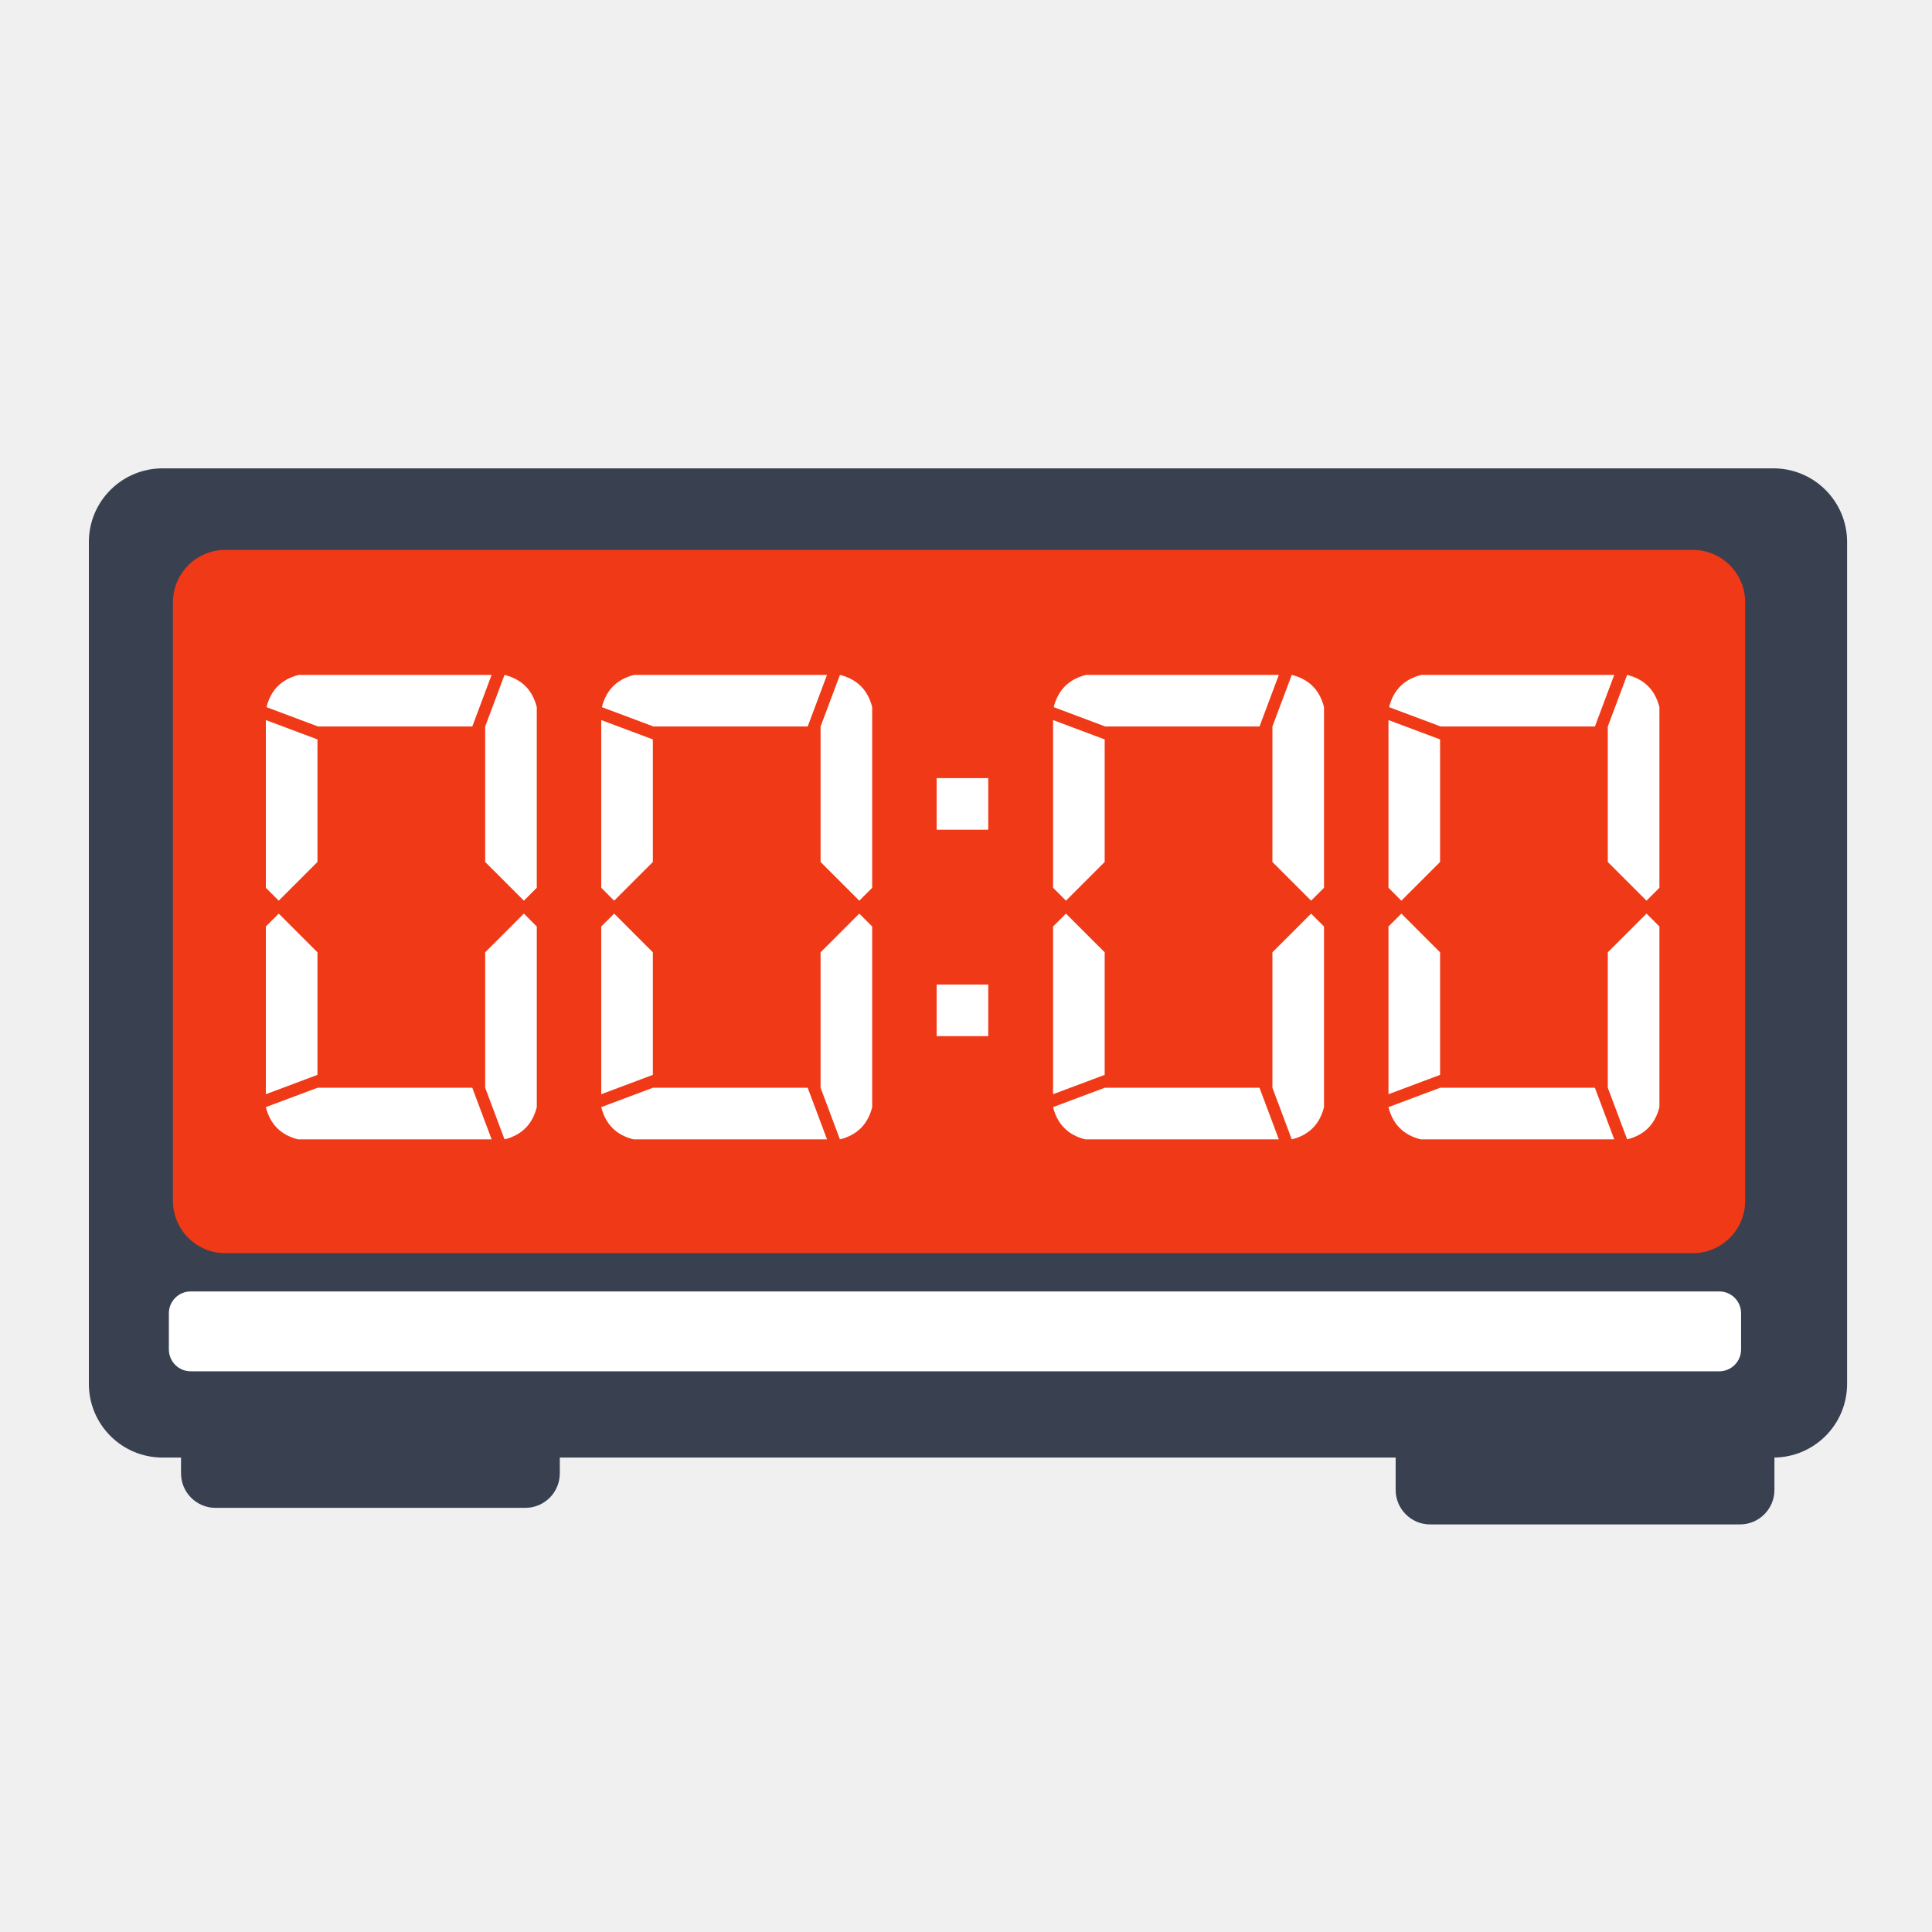
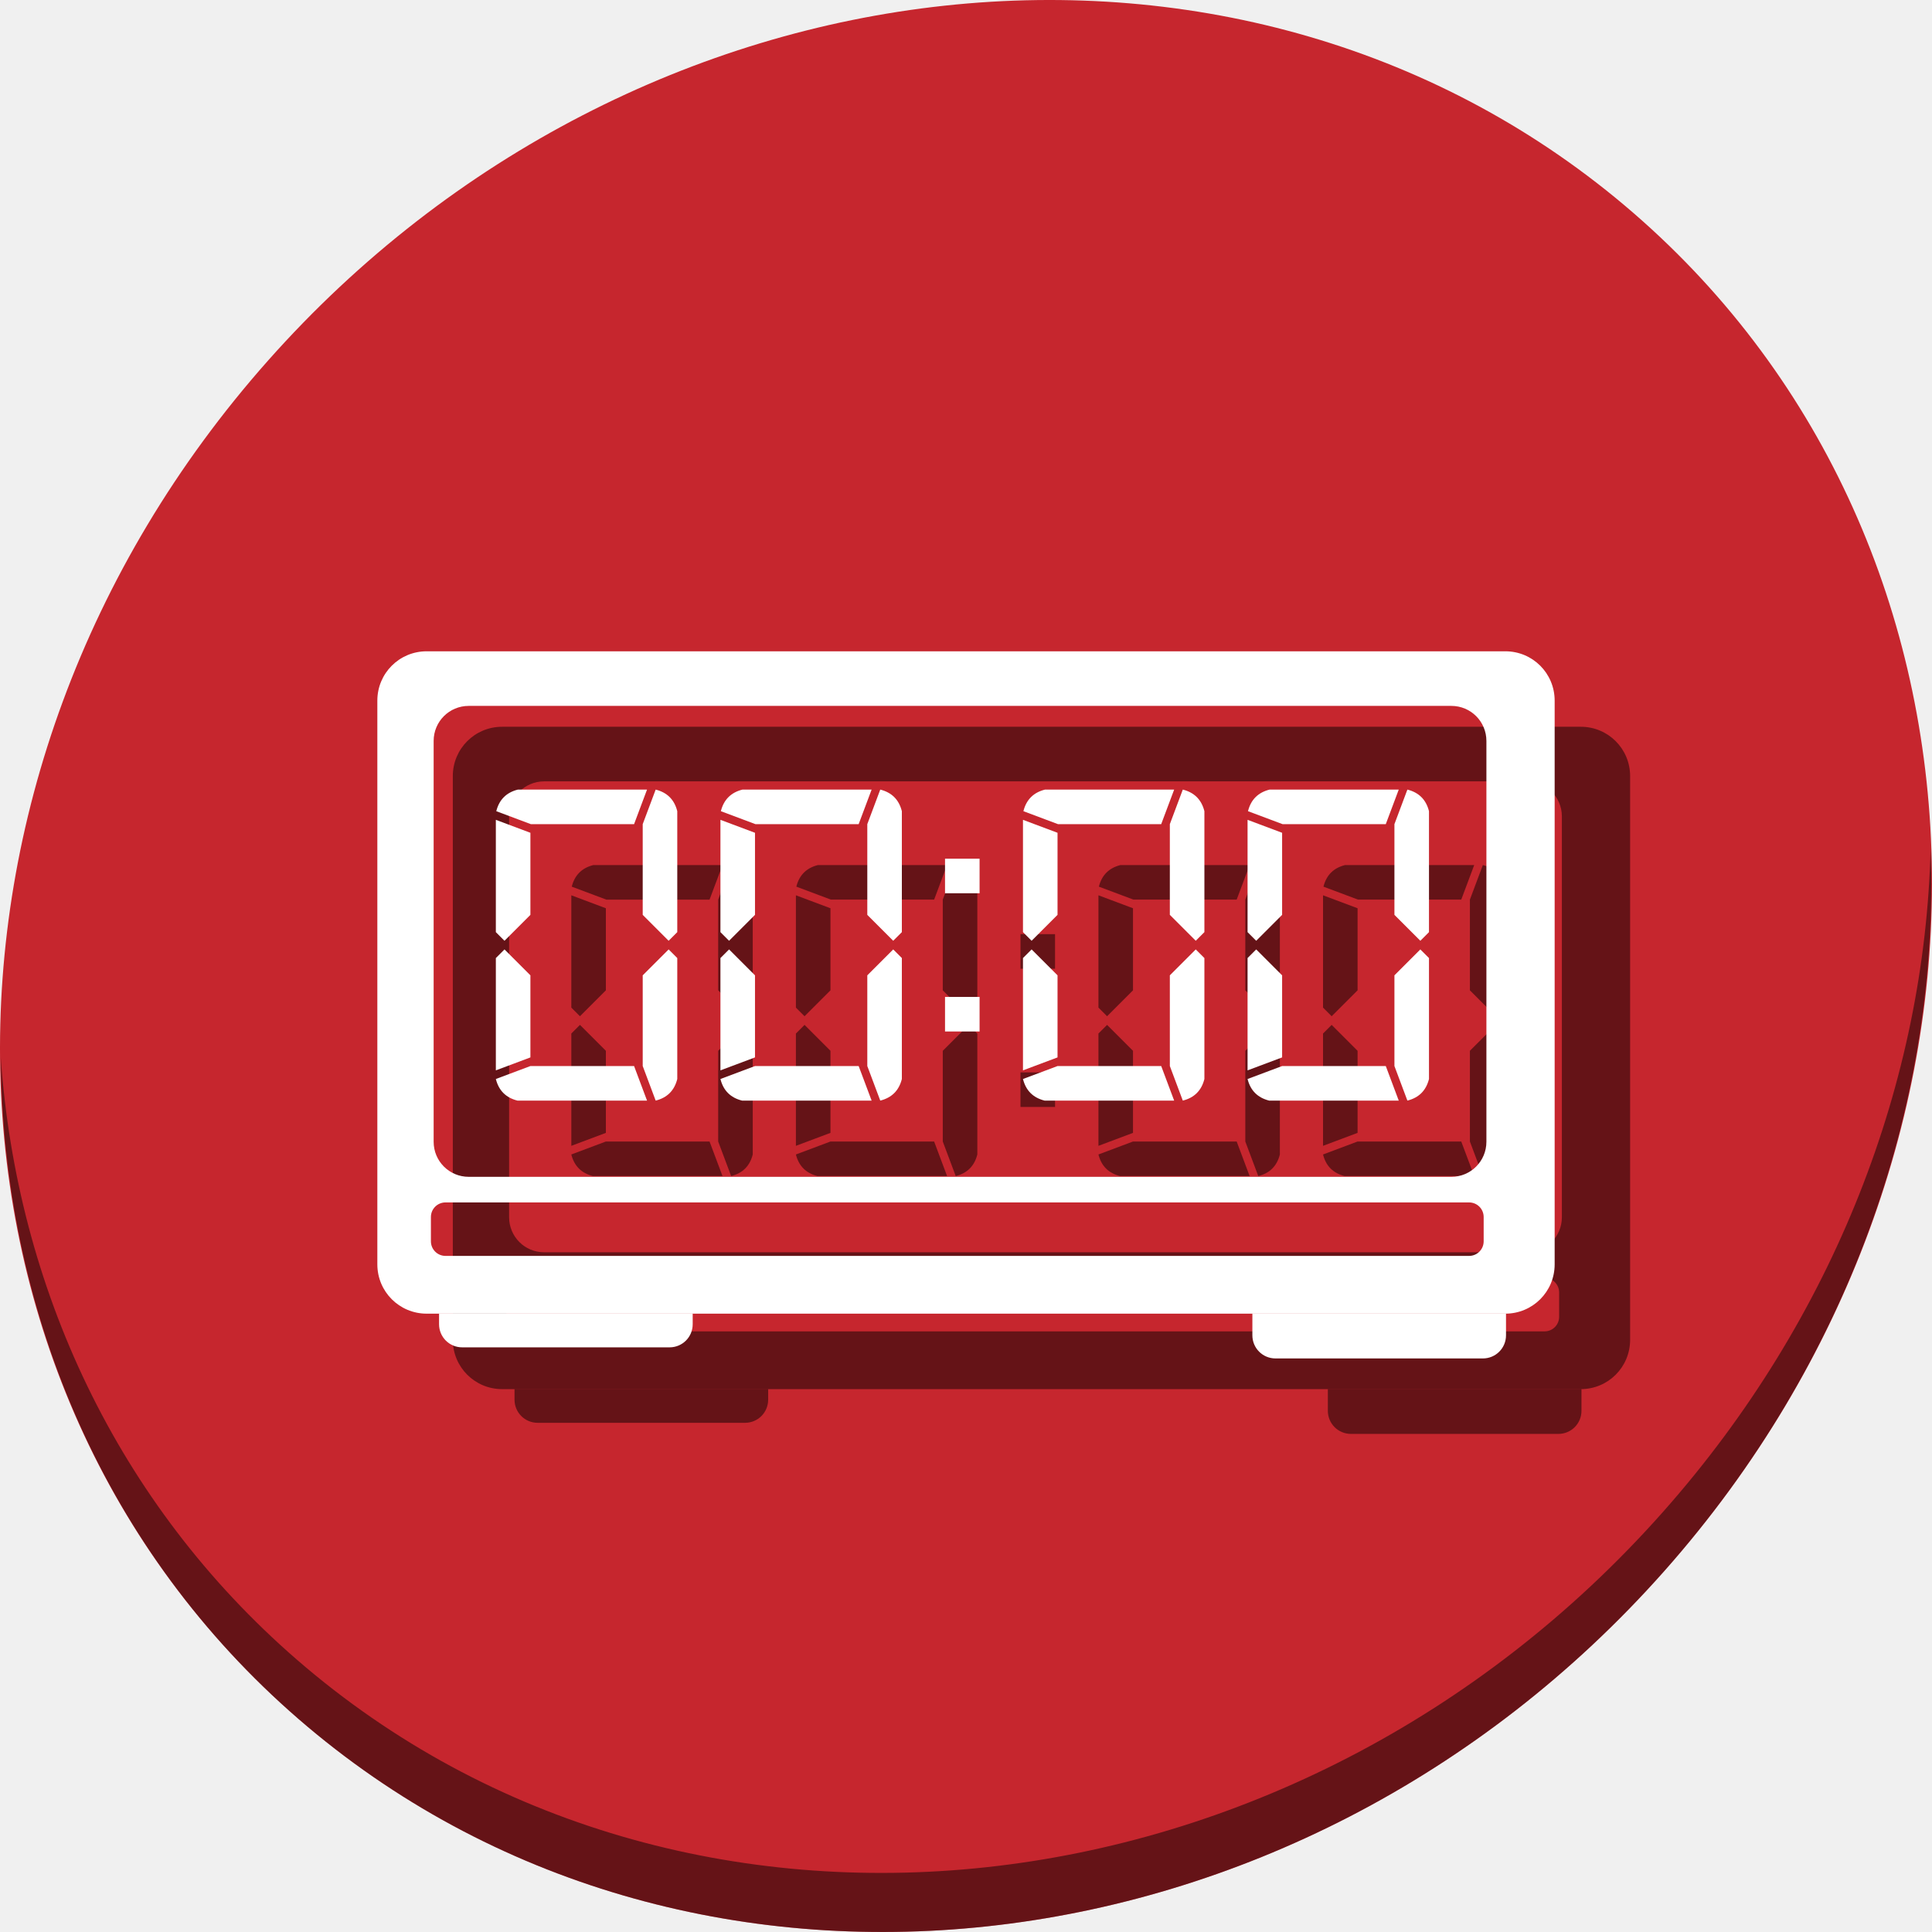
<svg xmlns="http://www.w3.org/2000/svg" xmlns:xlink="http://www.w3.org/1999/xlink" width="512" height="512" id="svg2" version="1.1">
  <defs id="defs4">
    <linearGradient id="linearGradient7468">
      <stop id="stop7470" style="stop-color:#ffffff" offset="0" />
      <stop id="stop7472" style="stop-color:#333333" offset="1" />
    </linearGradient>
    <linearGradient id="linearGradient7460">
      <stop id="stop7462" style="stop-color:#880000" offset="0" />
      <stop id="stop7464" style="stop-color:#ff0000" offset="1" />
    </linearGradient>
    <radialGradient id="radialGradient3359" xlink:href="#linearGradient7468" gradientUnits="userSpaceOnUse" cy="576.95" cx="360.41" gradientTransform="matrix(1.0468,0.50953,-0.43766,0.89914,235.64,-125.45)" r="15.5" />
    <radialGradient id="radialGradient3367" xlink:href="#linearGradient7468" gradientUnits="userSpaceOnUse" cy="576.95" cx="360.41" gradientTransform="matrix(1.0468,0.50953,-0.43766,0.89914,235.64,-125.45)" r="15.5" />
    <linearGradient id="linearGradient3375" y2="563.6" xlink:href="#linearGradient7460" gradientUnits="userSpaceOnUse" x2="358.75" y1="591.24" x1="371.28" />
    <linearGradient id="linearGradient6874">
      <stop id="stop6876" style="stop-color:#000000" offset="0" />
      <stop id="stop6878" style="stop-color:#ffffff" offset=".126" />
      <stop id="stop6880" style="stop-color:#666666" offset=".412" />
      <stop id="stop6882" style="stop-color:#cccccc" offset=".647" />
      <stop id="stop6884" style="stop-color:#333333" offset=".824" />
      <stop id="stop6886" style="stop-color:#000000" offset="1" />
    </linearGradient>
    <linearGradient id="linearGradient3407">
      <stop id="stop3409" style="stop-color:#000000" offset="0" />
      <stop id="stop3411" style="stop-color:#ffffff" offset=".126" />
      <stop id="stop3413" style="stop-color:#666666" offset=".412" />
      <stop id="stop3415" style="stop-color:#cccccc" offset=".647" />
      <stop id="stop3417" style="stop-color:#333333" offset=".824" />
      <stop id="stop3419" style="stop-color:#000000" offset="1" />
    </linearGradient>
    <linearGradient id="linearGradient3422">
      <stop id="stop3424" style="stop-color:#000000" offset="0" />
      <stop id="stop3426" style="stop-color:#ffffff" offset=".126" />
      <stop id="stop3428" style="stop-color:#666666" offset=".412" />
      <stop id="stop3430" style="stop-color:#cccccc" offset=".647" />
      <stop id="stop3432" style="stop-color:#333333" offset=".824" />
      <stop id="stop3434" style="stop-color:#000000" offset="1" />
    </linearGradient>
    <linearGradient id="linearGradient3440">
      <stop id="stop3442" style="stop-color:#000000" offset="0" />
      <stop id="stop3444" style="stop-color:#ffffff" offset=".126" />
      <stop id="stop3446" style="stop-color:#666666" offset=".412" />
      <stop id="stop3448" style="stop-color:#cccccc" offset=".647" />
      <stop id="stop3450" style="stop-color:#333333" offset=".824" />
      <stop id="stop3452" style="stop-color:#000000" offset="1" />
    </linearGradient>
    <linearGradient id="linearGradient6850">
      <stop id="stop6852" style="stop-color:#000000" offset="0" />
      <stop id="stop6858" style="stop-color:#ffffff" offset=".118" />
      <stop id="stop6860" style="stop-color:#666666" offset=".412" />
      <stop id="stop6862" style="stop-color:#cccccc" offset=".647" />
      <stop id="stop6864" style="stop-color:#333333" offset=".824" />
      <stop id="stop6854" style="stop-color:#000000" offset="1" />
    </linearGradient>
    <linearGradient id="linearGradient3463">
      <stop id="stop3465" style="stop-color:#000000" offset="0" />
      <stop id="stop3467" style="stop-color:#ffffff" offset=".118" />
      <stop id="stop3469" style="stop-color:#666666" offset=".412" />
      <stop id="stop3471" style="stop-color:#cccccc" offset=".647" />
      <stop id="stop3473" style="stop-color:#333333" offset=".824" />
      <stop id="stop3475" style="stop-color:#000000" offset="1" />
    </linearGradient>
    <linearGradient gradientTransform="translate(323.924,487.0424)" id="linearGradient7542" y2="54.869" xlink:href="#linearGradient7260" gradientUnits="userSpaceOnUse" x2="463.01" y1="54.869" x1="266.99" />
    <linearGradient id="linearGradient7260">
      <stop id="stop7262" style="stop-color:#ffffff;stop-opacity:.8" offset="0" />
      <stop id="stop7268" style="stop-color:#ffffff" offset=".5" />
      <stop id="stop7264" style="stop-color:#ffffff;stop-opacity:.8" offset="1" />
    </linearGradient>
    <linearGradient gradientTransform="translate(323.924,487.0424)" id="linearGradient7540" y2="154.88" xlink:href="#linearGradient7286" gradientUnits="userSpaceOnUse" x2="463.01" y1="154.88" x1="266.99" />
    <linearGradient id="linearGradient7286">
      <stop id="stop7288" style="stop-color:#000000;stop-opacity:.6" offset="0" />
      <stop id="stop7294" style="stop-color:#000000" offset=".5" />
      <stop id="stop7290" style="stop-color:#000000;stop-opacity:.6" offset="1" />
    </linearGradient>
    <linearGradient gradientTransform="translate(323.924,487.0424)" id="linearGradient7538" y2="153.86" xlink:href="#linearGradient7260" gradientUnits="userSpaceOnUse" x2="454.03" y1="153.86" x1="275.97" />
    <linearGradient id="linearGradient3492">
      <stop id="stop3494" style="stop-color:#ffffff;stop-opacity:.8" offset="0" />
      <stop id="stop3496" style="stop-color:#ffffff" offset=".5" />
      <stop id="stop3498" style="stop-color:#ffffff;stop-opacity:.8" offset="1" />
    </linearGradient>
    <linearGradient gradientTransform="translate(323.924,487.0424)" id="linearGradient7536" y2="55.869" xlink:href="#linearGradient7286" gradientUnits="userSpaceOnUse" x2="454.03" y1="55.869" x1="275.97" />
    <linearGradient id="linearGradient3503">
      <stop id="stop3505" style="stop-color:#000000;stop-opacity:.6" offset="0" />
      <stop id="stop3507" style="stop-color:#000000" offset=".5" />
      <stop id="stop3509" style="stop-color:#000000;stop-opacity:.6" offset="1" />
    </linearGradient>
  </defs>
  <g id="layer1" transform="translate(0,-540.3622)">
-     <g id="g4511" transform="matrix(0.9454029,0,0,0.9454029,12.7458,47.73895)">
-       <rect ry="9.675" y="880.964" x="37.265" height="62.783" width="106.176" id="rect4430-6" style="opacity:1;fill:#394050;fill-opacity:1;stroke:none;stroke-width:1.5;stroke-linecap:round;stroke-miterlimit:4;stroke-dasharray:none;stroke-opacity:1" />
-       <rect ry="9.675" y="885.61" x="377.742" height="62.783" width="106.176" id="rect4430-6-7" style="opacity:1;fill:#394050;fill-opacity:1;stroke:none;stroke-width:1.5;stroke-linecap:round;stroke-miterlimit:4;stroke-dasharray:none;stroke-opacity:1" />
-       <rect ry="20.647" y="652.362" x="11.429" height="277.286" width="492.857" id="rect4430" style="opacity:1;fill:#394050;fill-opacity:1;stroke:none;stroke-width:1.5;stroke-linecap:round;stroke-miterlimit:4;stroke-dasharray:none;stroke-opacity:1" />
-       <rect ry="14.68" y="675.219" x="35" height="197.143" width="440.714" id="rect4430-3" style="opacity:1;fill:#f03916;fill-opacity:1;stroke:none;stroke-width:1.5;stroke-linecap:round;stroke-miterlimit:4;stroke-dasharray:none;stroke-opacity:1" />
-       <g id="flowRoot4477" style="font-style:normal;font-weight:normal;font-size:40px;line-height:125%;font-family:sans-serif;letter-spacing:0px;word-spacing:0px;fill:#ffffff;fill-opacity:1;stroke:none;stroke-width:1px;stroke-linecap:butt;stroke-linejoin:miter;stroke-opacity:1" transform="matrix(1.105074,0,0,1.105074,-9.571011,336.2267)">
-         <path id="path4501" style="font-style:normal;font-variant:normal;font-weight:normal;font-stretch:normal;font-size:180px;font-family:Digital-7;-inkscape-font-specification:Digital-7;fill:#ffffff" d="m 129.351,399.012 3.273,3.273 0,45.818 q -1.636,6.545 -8.182,8.182 l -4.909,-13.091 0,-34.364 9.818,-9.818 z m -8.182,57.273 -49.091,0 q -6.545,-1.636 -8.182,-8.182 l 13.091,-4.909 39.273,0 4.909,13.091 z m -57.273,-11.455 0,-42.545 3.273,-3.273 9.818,9.818 0,31.091 -13.091,4.909 z m 52.364,-93.273 -39.109,0 -13.091,-4.909 q 1.636,-6.545 8.182,-8.182 l 48.927,0 -4.909,13.091 z m -39.273,3.273 0,31.091 -9.818,9.818 -3.273,-3.273 0,-42.545 13.091,4.909 z m 42.545,31.091 0,-34.364 4.909,-13.091 q 6.545,1.636 8.182,8.182 l 0,45.818 -3.273,3.273 -9.818,-9.818 z" />
-         <path id="path4503" style="font-style:normal;font-variant:normal;font-weight:normal;font-stretch:normal;font-size:180px;font-family:Digital-7;-inkscape-font-specification:Digital-7;fill:#ffffff" d="m 214.429,399.012 3.273,3.273 0,45.818 q -1.636,6.545 -8.182,8.182 l -4.909,-13.091 0,-34.364 9.818,-9.818 z m -8.182,57.273 -49.091,0 q -6.545,-1.636 -8.182,-8.182 l 13.091,-4.909 39.273,0 4.909,13.091 z m -57.273,-11.455 0,-42.545 3.273,-3.273 9.818,9.818 0,31.091 -13.091,4.909 z m 52.364,-93.273 -39.109,0 -13.091,-4.909 q 1.636,-6.545 8.182,-8.182 l 48.927,0 -4.909,13.091 z m -39.273,3.273 0,31.091 -9.818,9.818 -3.273,-3.273 0,-42.545 13.091,4.909 z m 42.545,31.091 0,-34.364 4.909,-13.091 q 6.545,1.636 8.182,8.182 l 0,45.818 -3.273,3.273 -9.818,-9.818 z" />
-         <path id="path4505" style="font-style:normal;font-variant:normal;font-weight:normal;font-stretch:normal;font-size:180px;font-family:Digital-7;-inkscape-font-specification:Digital-7;fill:#ffffff" d="m 247.144,430.103 -13.091,0 0,-13.091 13.091,0 0,13.091 z m 0,-52.364 -13.091,0 0,-13.091 13.091,0 0,13.091 z" />
-         <path id="path4507" style="font-style:normal;font-variant:normal;font-weight:normal;font-stretch:normal;font-size:180px;font-family:Digital-7;-inkscape-font-specification:Digital-7;fill:#ffffff" d="m 329.039,399.012 3.273,3.273 0,45.818 q -1.636,6.545 -8.182,8.182 l -4.909,-13.091 0,-34.364 9.818,-9.818 z m -8.182,57.273 -49.091,0 q -6.545,-1.636 -8.182,-8.182 l 13.091,-4.909 39.273,0 4.909,13.091 z m -57.273,-11.455 0,-42.545 3.273,-3.273 9.818,9.818 0,31.091 -13.091,4.909 z m 52.364,-93.273 -39.109,0 -13.091,-4.909 q 1.636,-6.545 8.182,-8.182 l 48.927,0 -4.909,13.091 z m -39.273,3.273 0,31.091 -9.818,9.818 -3.273,-3.273 0,-42.545 13.091,4.909 z m 42.545,31.091 0,-34.364 4.909,-13.091 q 6.545,1.636 8.182,8.182 l 0,45.818 -3.273,3.273 -9.818,-9.818 z" />
-         <path id="path4509" style="font-style:normal;font-variant:normal;font-weight:normal;font-stretch:normal;font-size:180px;font-family:Digital-7;-inkscape-font-specification:Digital-7;fill:#ffffff" d="m 414.117,399.012 3.273,3.273 0,45.818 q -1.636,6.545 -8.182,8.182 l -4.909,-13.091 0,-34.364 9.818,-9.818 z m -8.182,57.273 -49.091,0 q -6.545,-1.636 -8.182,-8.182 l 13.091,-4.909 39.273,0 4.909,13.091 z m -57.273,-11.455 0,-42.545 3.273,-3.273 9.818,9.818 0,31.091 -13.091,4.909 z m 52.364,-93.273 -39.109,0 -13.091,-4.909 q 1.636,-6.545 8.182,-8.182 l 48.927,0 -4.909,13.091 z m -39.273,3.273 0,31.091 -9.818,9.818 -3.273,-3.273 0,-42.545 13.091,4.909 z m 42.545,31.091 0,-34.364 4.909,-13.091 q 6.545,1.636 8.182,8.182 l 0,45.818 -3.273,3.273 -9.818,-9.818 z" />
+     <g id="g950">
+       <path style="fill:#c6262e;fill-opacity:1;stroke-width:11.11" d="m 432.913,596.836 c 102.193,88.575 105.827,249.7 8.117,359.899 C 343.32,1066.934 181.28,1084.463 79.087,995.888 -23.106,907.313 -26.74,746.188 70.97,635.989 168.68,525.79 330.721,508.261 432.913,596.836 Z" id="path52" />
+       <path style="opacity:1;fill:#000000;fill-opacity:0.49;stroke-width:11.11" d="M 511.636,765.265 C 510.084,826.577 486.474,889.42 440.669,941.08 342.96,1051.279 180.919,1068.808 78.726,980.233 30.827,938.718 4.497,881.285 0.194,820.591 0.799,886.948 27.118,950.844 79.079,995.881 c 102.193,88.575 264.241,71.037 361.943,-39.153 49.705,-56.058 73.005,-125.291 70.613,-191.462 z" id="path54" />
+       <g style="fill:#000000;fill-opacity:0.49" transform="translate(20,20)" id="g964">
+         <path id="path946" d="m 116.356,888.496 v 2.8 c 0,3.393 2.731,6.125 6.125,6.125 h 54.965 c 3.393,0 6.125,-2.731 6.125,-6.125 v -2.8 z" style="opacity:1;fill:#000000;fill-opacity:0.49;stroke:none;stroke-width:0.95;stroke-linecap:round;stroke-miterlimit:4;stroke-dasharray:none;stroke-opacity:1" />
+         <path id="path948" d="m 399.108,888.492 c -0.059,6.7e-4 -0.118,0.004 -0.178,0.004 h -67.038 v 5.741 c 0,3.393 2.731,6.125 6.125,6.125 H 392.983 c 3.393,0 6.125,-2.731 6.125,-6.125 z" style="opacity:1;fill:#000000;fill-opacity:0.49;stroke:none;stroke-width:0.95;stroke-linecap:round;stroke-miterlimit:4;stroke-dasharray:none;stroke-opacity:1" />
+         <path id="path950" d="M 113.07,712.962 C 105.829,712.962 100,718.791 100,726.032 V 875.426 c 0,7.241 5.829,13.07 13.07,13.07 h 285.859 C 406.171,888.496 412,882.667 412,875.426 V 726.032 c 0,-7.241 -5.829,-13.07 -13.07,-13.07 z m 11.144,14.47 H 384.621 c 5.148,0 9.292,4.144 9.292,9.292 v 106.215 c 0,5.148 -4.144,9.293 -9.292,9.293 H 124.214 c -5.148,0 -9.293,-4.145 -9.293,-9.293 V 736.724 c 0,-5.148 4.145,-9.292 9.293,-9.292 z m -6.148,131.585 h 271.252 c 2.144,0 3.87,1.726 3.87,3.87 v 6.432 c 0,2.144 -1.726,3.87 -3.87,3.87 H 118.066 c -2.144,0 -3.87,-1.726 -3.87,-3.87 v -6.432 c 0,-2.144 1.726,-3.87 3.87,-3.87 z" style="opacity:1;fill:#000000;fill-opacity:0.49;stroke:none;stroke-width:0.95;stroke-linecap:round;stroke-miterlimit:4;stroke-dasharray:none;stroke-opacity:1" />
+         <g id="g962" style="font-style:normal;font-weight:normal;font-size:40px;line-height:125%;font-family:sans-serif;letter-spacing:0px;word-spacing:0px;fill:#000000;fill-opacity:0.49;stroke:none;stroke-width:1px;stroke-linecap:butt;stroke-linejoin:miter;stroke-opacity:1" transform="matrix(0.6995617,0,0,0.6995617,86.70595,512.8334)">
+           <path id="path952" style="font-style:normal;font-variant:normal;font-weight:normal;font-stretch:normal;font-size:180px;font-family:Digital-7;-inkscape-font-specification:Digital-7;fill:#000000;fill-opacity:0.49" d="m 129.351,399.012 3.273,3.273 v 45.818 q -1.636,6.545 -8.182,8.182 l -4.909,-13.091 v -34.364 z m -8.182,57.273 H 72.078 q -6.545,-1.636 -8.182,-8.182 l 13.091,-4.909 H 116.26 Z M 63.897,444.831 v -42.545 l 3.273,-3.273 9.818,9.818 v 31.091 z M 116.26,351.558 H 77.151 l -13.091,-4.909 q 1.636,-6.545 8.182,-8.182 h 48.927 z m -39.273,3.273 v 31.091 l -9.818,9.818 -3.273,-3.273 v -42.545 z m 42.545,31.091 v -34.364 l 4.909,-13.091 q 6.545,1.636 8.182,8.182 v 45.818 l -3.273,3.273 z" />
+           <path id="path954" style="font-style:normal;font-variant:normal;font-weight:normal;font-stretch:normal;font-size:180px;font-family:Digital-7;-inkscape-font-specification:Digital-7;fill:#000000;fill-opacity:0.49" d="m 214.429,399.012 3.273,3.273 v 45.818 q -1.636,6.545 -8.182,8.182 l -4.909,-13.091 v -34.364 z m -8.182,57.273 h -49.091 q -6.545,-1.636 -8.182,-8.182 l 13.091,-4.909 h 39.273 z m -57.273,-11.455 v -42.545 l 3.273,-3.273 9.818,9.818 v 31.091 z m 52.364,-93.273 h -39.109 l -13.091,-4.909 q 1.636,-6.545 8.182,-8.182 h 48.927 z m -39.273,3.273 v 31.091 l -9.818,9.818 -3.273,-3.273 v -42.545 z m 42.545,31.091 v -34.364 l 4.909,-13.091 q 6.545,1.636 8.182,8.182 v 45.818 l -3.273,3.273 z" />
+           <path id="path956" style="font-style:normal;font-variant:normal;font-weight:normal;font-stretch:normal;font-size:180px;font-family:Digital-7;-inkscape-font-specification:Digital-7;fill:#000000;fill-opacity:0.49" d="m 247.144,430.103 h -13.091 v -13.091 h 13.091 z m 0,-52.364 h -13.091 v -13.091 h 13.091 z" />
+           <path id="path958" style="font-style:normal;font-variant:normal;font-weight:normal;font-stretch:normal;font-size:180px;font-family:Digital-7;-inkscape-font-specification:Digital-7;fill:#000000;fill-opacity:0.49" d="m 329.039,399.012 3.273,3.273 v 45.818 q -1.636,6.545 -8.182,8.182 l -4.909,-13.091 v -34.364 z m -8.182,57.273 h -49.091 q -6.545,-1.636 -8.182,-8.182 l 13.091,-4.909 h 39.273 z m -57.273,-11.455 v -42.545 l 3.273,-3.273 9.818,9.818 v 31.091 z m 52.364,-93.273 h -39.109 l -13.091,-4.909 q 1.636,-6.545 8.182,-8.182 h 48.927 z m -39.273,3.273 v 31.091 l -9.818,9.818 -3.273,-3.273 v -42.545 z m 42.545,31.091 v -34.364 l 4.909,-13.091 q 6.545,1.636 8.182,8.182 v 45.818 l -3.273,3.273 z" />
+           <path id="path960" style="font-style:normal;font-variant:normal;font-weight:normal;font-stretch:normal;font-size:180px;font-family:Digital-7;-inkscape-font-specification:Digital-7;fill:#000000;fill-opacity:0.49" d="m 414.117,399.012 3.273,3.273 v 45.818 q -1.636,6.545 -8.182,8.182 l -4.909,-13.091 v -34.364 z m -8.182,57.273 h -49.091 q -6.545,-1.636 -8.182,-8.182 l 13.091,-4.909 h 39.273 z m -57.273,-11.455 v -42.545 l 3.273,-3.273 9.818,9.818 v 31.091 z m 52.364,-93.273 h -39.109 l -13.091,-4.909 q 1.636,-6.545 8.182,-8.182 h 48.927 z m -39.273,3.273 v 31.091 l -9.818,9.818 -3.273,-3.273 v -42.545 z m 42.545,31.091 v -34.364 l 4.909,-13.091 q 6.545,1.636 8.182,8.182 v 45.818 l -3.273,3.273 z" />
+         </g>
      </g>
-       <rect ry="6.113" y="883.08" x="33.855" height="22.386" width="440.714" id="rect4430-3-1" style="opacity:1;fill:#ffffff;fill-opacity:1;stroke:none;stroke-width:1.5;stroke-linecap:round;stroke-miterlimit:4;stroke-dasharray:none;stroke-opacity:1" />
+       <g id="g944">
+         <path style="opacity:1;fill:#ffffff;fill-opacity:1;stroke:none;stroke-width:0.95;stroke-linecap:round;stroke-miterlimit:4;stroke-dasharray:none;stroke-opacity:1" d="m 116.356,888.496 v 2.8 c 0,3.393 2.731,6.125 6.125,6.125 h 54.965 c 3.393,0 6.125,-2.731 6.125,-6.125 v -2.8 z" id="rect4430-6" />
+         <path style="opacity:1;fill:#ffffff;fill-opacity:1;stroke:none;stroke-width:0.95;stroke-linecap:round;stroke-miterlimit:4;stroke-dasharray:none;stroke-opacity:1" d="m 399.108,888.492 c -0.059,6.7e-4 -0.118,0.004 -0.178,0.004 h -67.038 v 5.741 c 0,3.393 2.731,6.125 6.125,6.125 H 392.983 c 3.393,0 6.125,-2.731 6.125,-6.125 z" id="rect4430-6-7" />
+         <path style="opacity:1;fill:#ffffff;fill-opacity:1;stroke:none;stroke-width:0.95;stroke-linecap:round;stroke-miterlimit:4;stroke-dasharray:none;stroke-opacity:1" d="M 113.07,712.962 C 105.829,712.962 100,718.791 100,726.032 V 875.426 c 0,7.241 5.829,13.07 13.07,13.07 h 285.859 C 406.171,888.496 412,882.667 412,875.426 V 726.032 c 0,-7.241 -5.829,-13.07 -13.07,-13.07 z m 11.144,14.47 H 384.621 c 5.148,0 9.292,4.144 9.292,9.292 v 106.215 c 0,5.148 -4.144,9.293 -9.292,9.293 H 124.214 c -5.148,0 -9.293,-4.145 -9.293,-9.293 V 736.724 c 0,-5.148 4.145,-9.292 9.293,-9.292 z m -6.148,131.585 h 271.252 c 2.144,0 3.87,1.726 3.87,3.87 v 6.432 c 0,2.144 -1.726,3.87 -3.87,3.87 H 118.066 c -2.144,0 -3.87,-1.726 -3.87,-3.87 v -6.432 c 0,-2.144 1.726,-3.87 3.87,-3.87 z" id="rect4430" />
+         <g transform="matrix(0.6995617,0,0,0.6995617,86.70595,512.8334)" style="font-style:normal;font-weight:normal;font-size:40px;line-height:125%;font-family:sans-serif;letter-spacing:0px;word-spacing:0px;fill:#ffffff;fill-opacity:1;stroke:none;stroke-width:1px;stroke-linecap:butt;stroke-linejoin:miter;stroke-opacity:1" id="flowRoot4477">
+           <path d="m 129.351,399.012 3.273,3.273 v 45.818 q -1.636,6.545 -8.182,8.182 l -4.909,-13.091 v -34.364 z m -8.182,57.273 H 72.078 q -6.545,-1.636 -8.182,-8.182 l 13.091,-4.909 H 116.26 Z M 63.897,444.831 v -42.545 l 3.273,-3.273 9.818,9.818 v 31.091 z M 116.26,351.558 H 77.151 l -13.091,-4.909 q 1.636,-6.545 8.182,-8.182 h 48.927 z m -39.273,3.273 v 31.091 l -9.818,9.818 -3.273,-3.273 v -42.545 z m 42.545,31.091 v -34.364 l 4.909,-13.091 q 6.545,1.636 8.182,8.182 v 45.818 l -3.273,3.273 z" style="font-style:normal;font-variant:normal;font-weight:normal;font-stretch:normal;font-size:180px;font-family:Digital-7;-inkscape-font-specification:Digital-7;fill:#ffffff" id="path4501" />
+           <path d="m 214.429,399.012 3.273,3.273 v 45.818 q -1.636,6.545 -8.182,8.182 l -4.909,-13.091 v -34.364 z m -8.182,57.273 h -49.091 q -6.545,-1.636 -8.182,-8.182 l 13.091,-4.909 h 39.273 z m -57.273,-11.455 v -42.545 l 3.273,-3.273 9.818,9.818 v 31.091 z m 52.364,-93.273 h -39.109 l -13.091,-4.909 q 1.636,-6.545 8.182,-8.182 h 48.927 z m -39.273,3.273 v 31.091 l -9.818,9.818 -3.273,-3.273 v -42.545 z m 42.545,31.091 v -34.364 l 4.909,-13.091 q 6.545,1.636 8.182,8.182 v 45.818 l -3.273,3.273 z" style="font-style:normal;font-variant:normal;font-weight:normal;font-stretch:normal;font-size:180px;font-family:Digital-7;-inkscape-font-specification:Digital-7;fill:#ffffff" id="path4503" />
+           <path d="m 247.144,430.103 h -13.091 v -13.091 h 13.091 z m 0,-52.364 h -13.091 v -13.091 h 13.091 z" style="font-style:normal;font-variant:normal;font-weight:normal;font-stretch:normal;font-size:180px;font-family:Digital-7;-inkscape-font-specification:Digital-7;fill:#ffffff" id="path4505" />
+           <path d="m 329.039,399.012 3.273,3.273 v 45.818 q -1.636,6.545 -8.182,8.182 l -4.909,-13.091 v -34.364 z m -8.182,57.273 h -49.091 q -6.545,-1.636 -8.182,-8.182 l 13.091,-4.909 h 39.273 z m -57.273,-11.455 v -42.545 l 3.273,-3.273 9.818,9.818 v 31.091 z m 52.364,-93.273 h -39.109 l -13.091,-4.909 q 1.636,-6.545 8.182,-8.182 h 48.927 z m -39.273,3.273 v 31.091 l -9.818,9.818 -3.273,-3.273 v -42.545 z m 42.545,31.091 v -34.364 l 4.909,-13.091 q 6.545,1.636 8.182,8.182 v 45.818 l -3.273,3.273 z" style="font-style:normal;font-variant:normal;font-weight:normal;font-stretch:normal;font-size:180px;font-family:Digital-7;-inkscape-font-specification:Digital-7;fill:#ffffff" id="path4507" />
+           <path d="m 414.117,399.012 3.273,3.273 v 45.818 q -1.636,6.545 -8.182,8.182 l -4.909,-13.091 v -34.364 z m -8.182,57.273 h -49.091 q -6.545,-1.636 -8.182,-8.182 l 13.091,-4.909 h 39.273 z m -57.273,-11.455 v -42.545 l 3.273,-3.273 9.818,9.818 v 31.091 z m 52.364,-93.273 h -39.109 l -13.091,-4.909 q 1.636,-6.545 8.182,-8.182 h 48.927 z m -39.273,3.273 v 31.091 l -9.818,9.818 -3.273,-3.273 v -42.545 z m 42.545,31.091 v -34.364 l 4.909,-13.091 q 6.545,1.636 8.182,8.182 v 45.818 l -3.273,3.273 z" style="font-style:normal;font-variant:normal;font-weight:normal;font-stretch:normal;font-size:180px;font-family:Digital-7;-inkscape-font-specification:Digital-7;fill:#ffffff" id="path4509" />
+         </g>
+       </g>
    </g>
  </g>
</svg>
